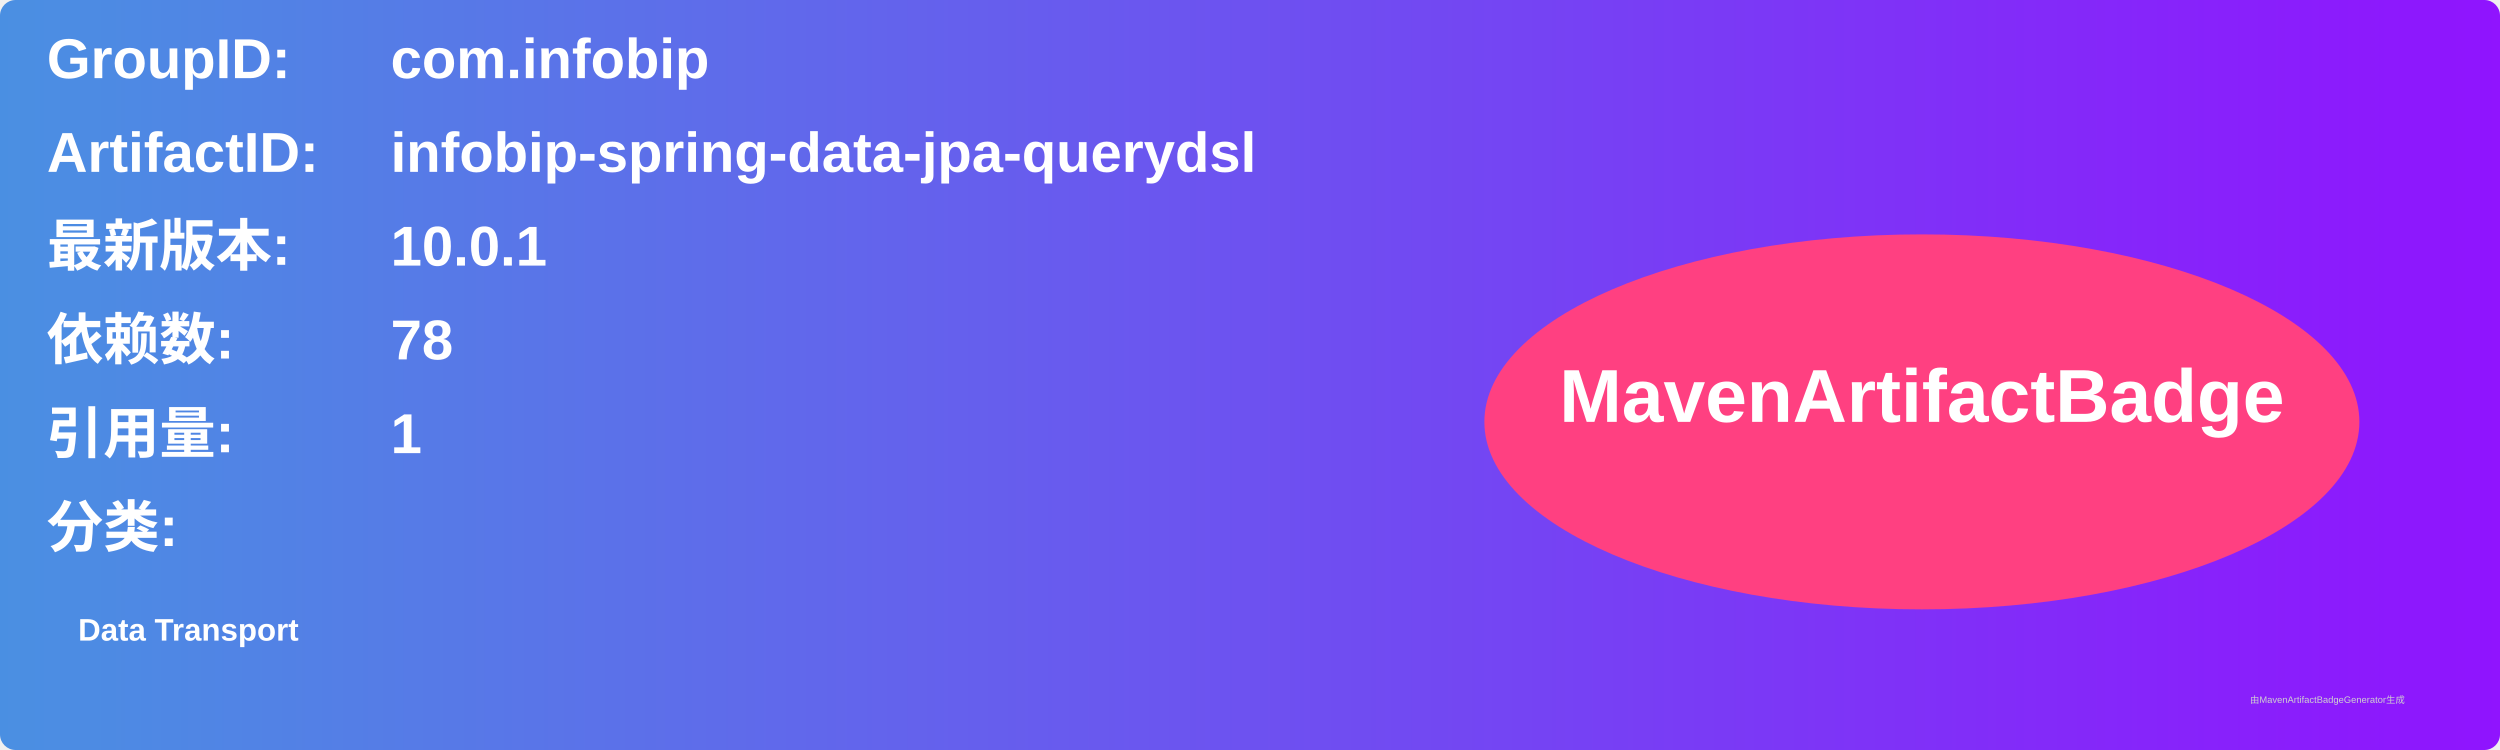
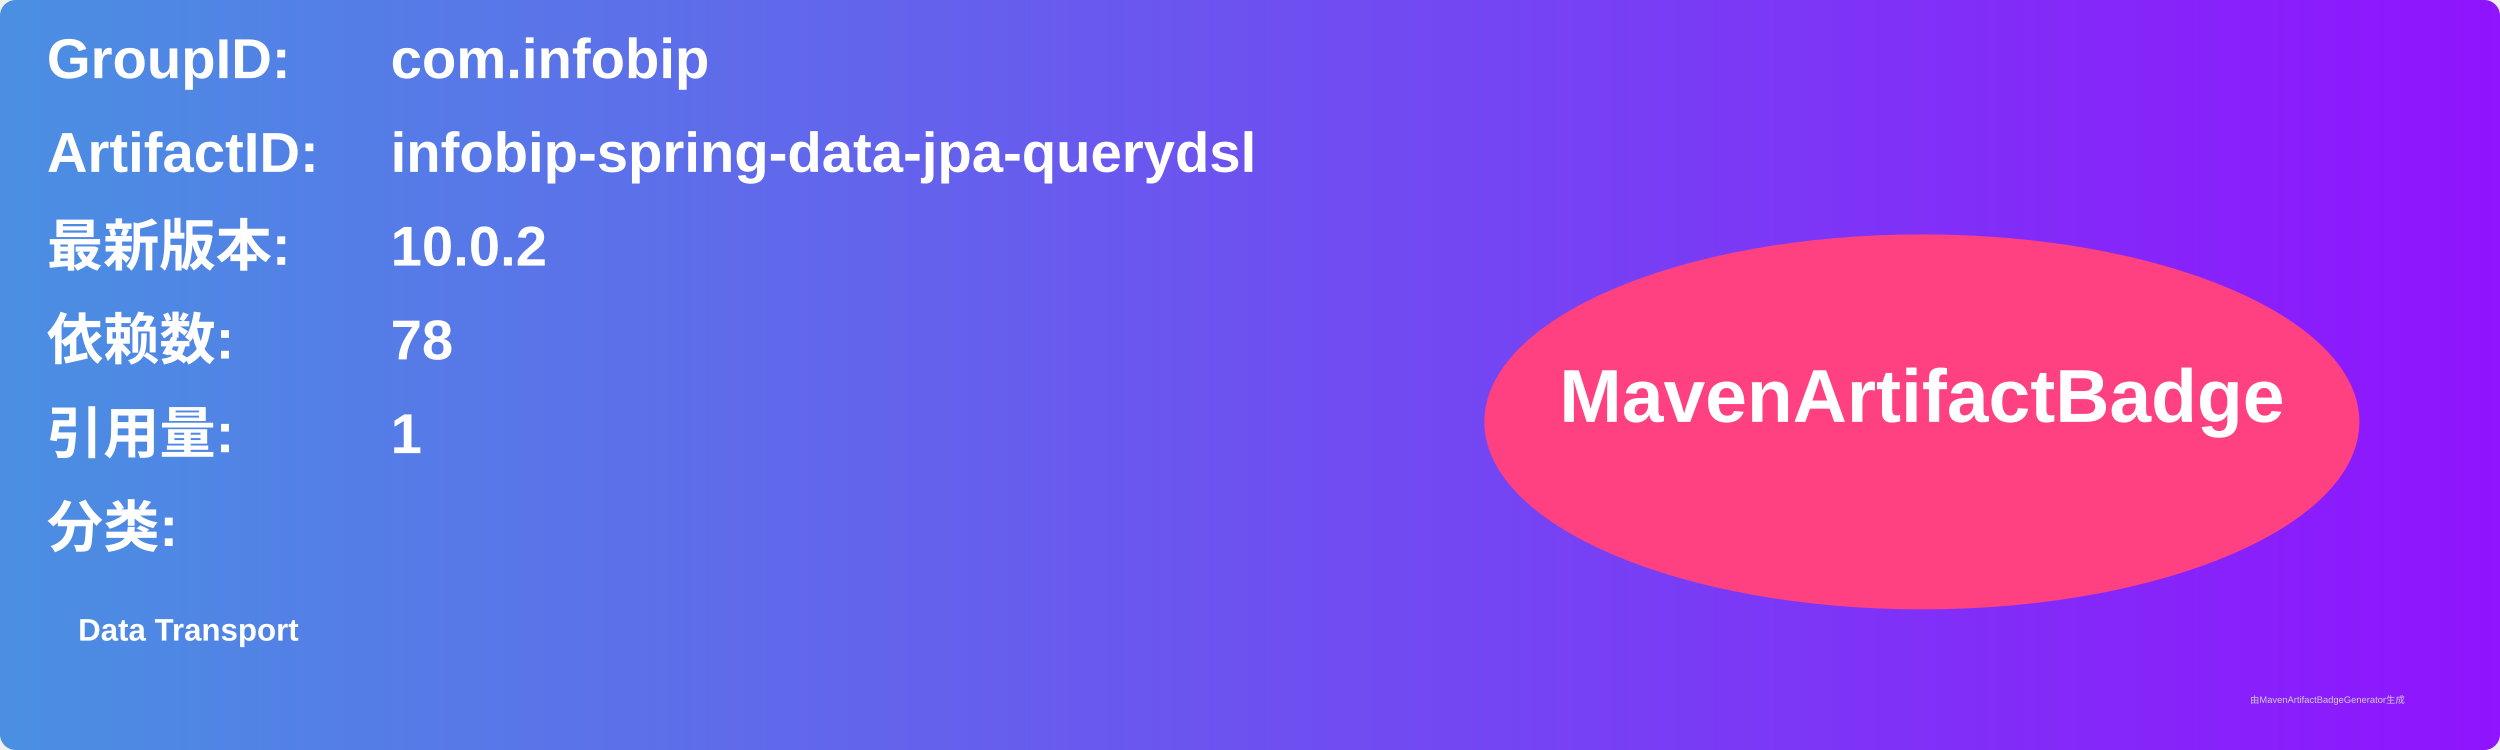
<svg xmlns="http://www.w3.org/2000/svg" width="800" height="240" viewBox="0 0 800 240">
  <linearGradient id="grad" x1="0%" y1="0%" x2="100%" y2="0%">
    <stop offset="0%" stop-color="#4a90e2" />
    <stop offset="100%" stop-color="#9013fe" />
  </linearGradient>
  <rect width="100%" height="100%" rx="5" ry="5" fill="url(#grad)" />
  <g transform="translate(15, 15)">
    <text x="0" y="10" font-family="Arial" font-size="18" fill="white" font-weight="bold" width="260">GroupID:</text>
    <text x="110" y="10" font-family="Arial" font-size="18" fill="white" font-weight="bold" width="460">com.infobip</text>
    <text x="0" y="40" font-family="Arial" font-size="18" fill="white" font-weight="bold" width="260">ArtifactID:</text>
    <text x="110" y="40" font-family="Arial" font-size="18" fill="white" font-weight="bold" width="460">infobip-spring-data-jpa-querydsl</text>
    <text x="0" y="70" font-family="Arial" font-size="18" fill="white" font-weight="bold">最新版本:</text>
    <text x="110" y="70" font-family="Arial" font-size="18" fill="white" font-weight="bold">
-       <tspan font-weight="bold">10.0.1</tspan>
+       <tspan font-weight="bold">10.0.2</tspan>
    </text>
    <text x="0" y="100" font-family="Arial" font-size="18" fill="white" font-weight="bold">依赖数: </text>
    <text x="110" y="100" font-family="Arial" font-size="18" fill="white">
      <tspan font-weight="bold">78</tspan>
    </text>
    <text x="0" y="130" font-family="Arial" font-size="18" fill="white" font-weight="bold">引用量: </text>
    <text x="110" y="130" font-family="Arial" font-size="18" fill="white">
      <tspan font-weight="bold">1</tspan>
    </text>
    <text x="0" y="160" font-family="Arial" font-size="18" fill="white" font-weight="bold">分类:</text>
    <text x="10" y="190" font-family="Arial" font-size="10" fill="white">
      <tspan font-weight="bold">Data Transport</tspan>
    </text>
    <ellipse cx="600" cy="120" rx="140" ry="60" fill="#ff4081" />
    <text x="600" y="120" text-anchor="middle" font-family="Arial" font-size="24" fill="white" font-weight="bold">MavenArtifactBadge</text>
  </g>
  <text x="720" y="225" font-family="Arial" font-size="3" fill="#d0d0d0">由MavenArtifactBadgeGenerator生成</text>
</svg>
